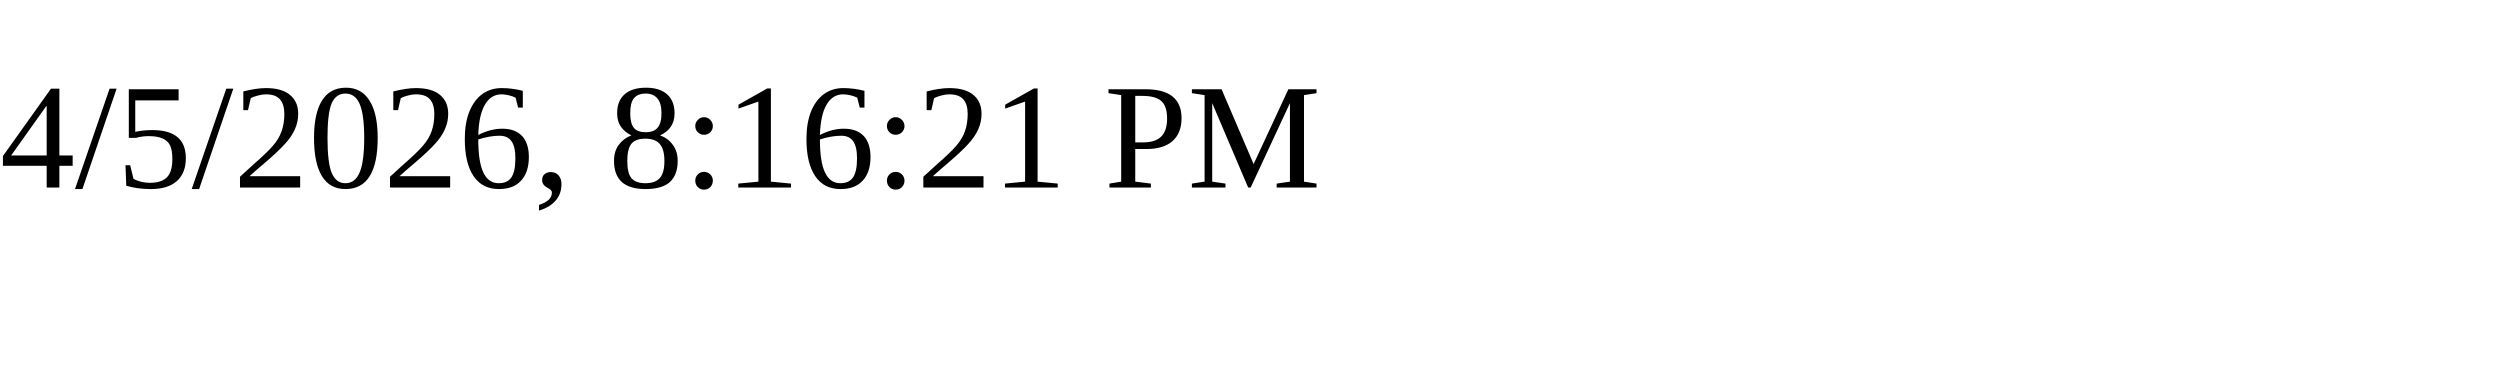
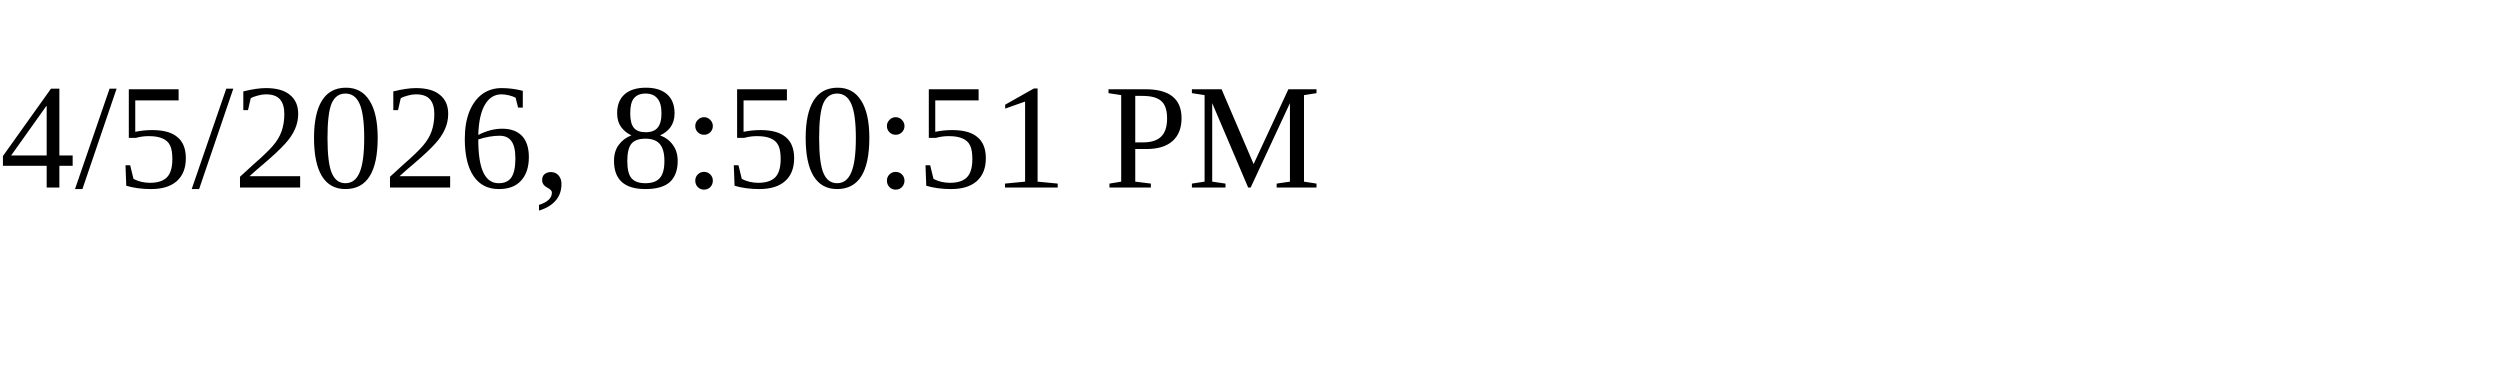
<svg xmlns="http://www.w3.org/2000/svg" height="30" width="200">
-   <text x="0" y="15">4/5/2026, 8:16:21 PM</text>
+   <text x="0" y="15">4/5/2026, 8:50:51 PM</text>
</svg>
